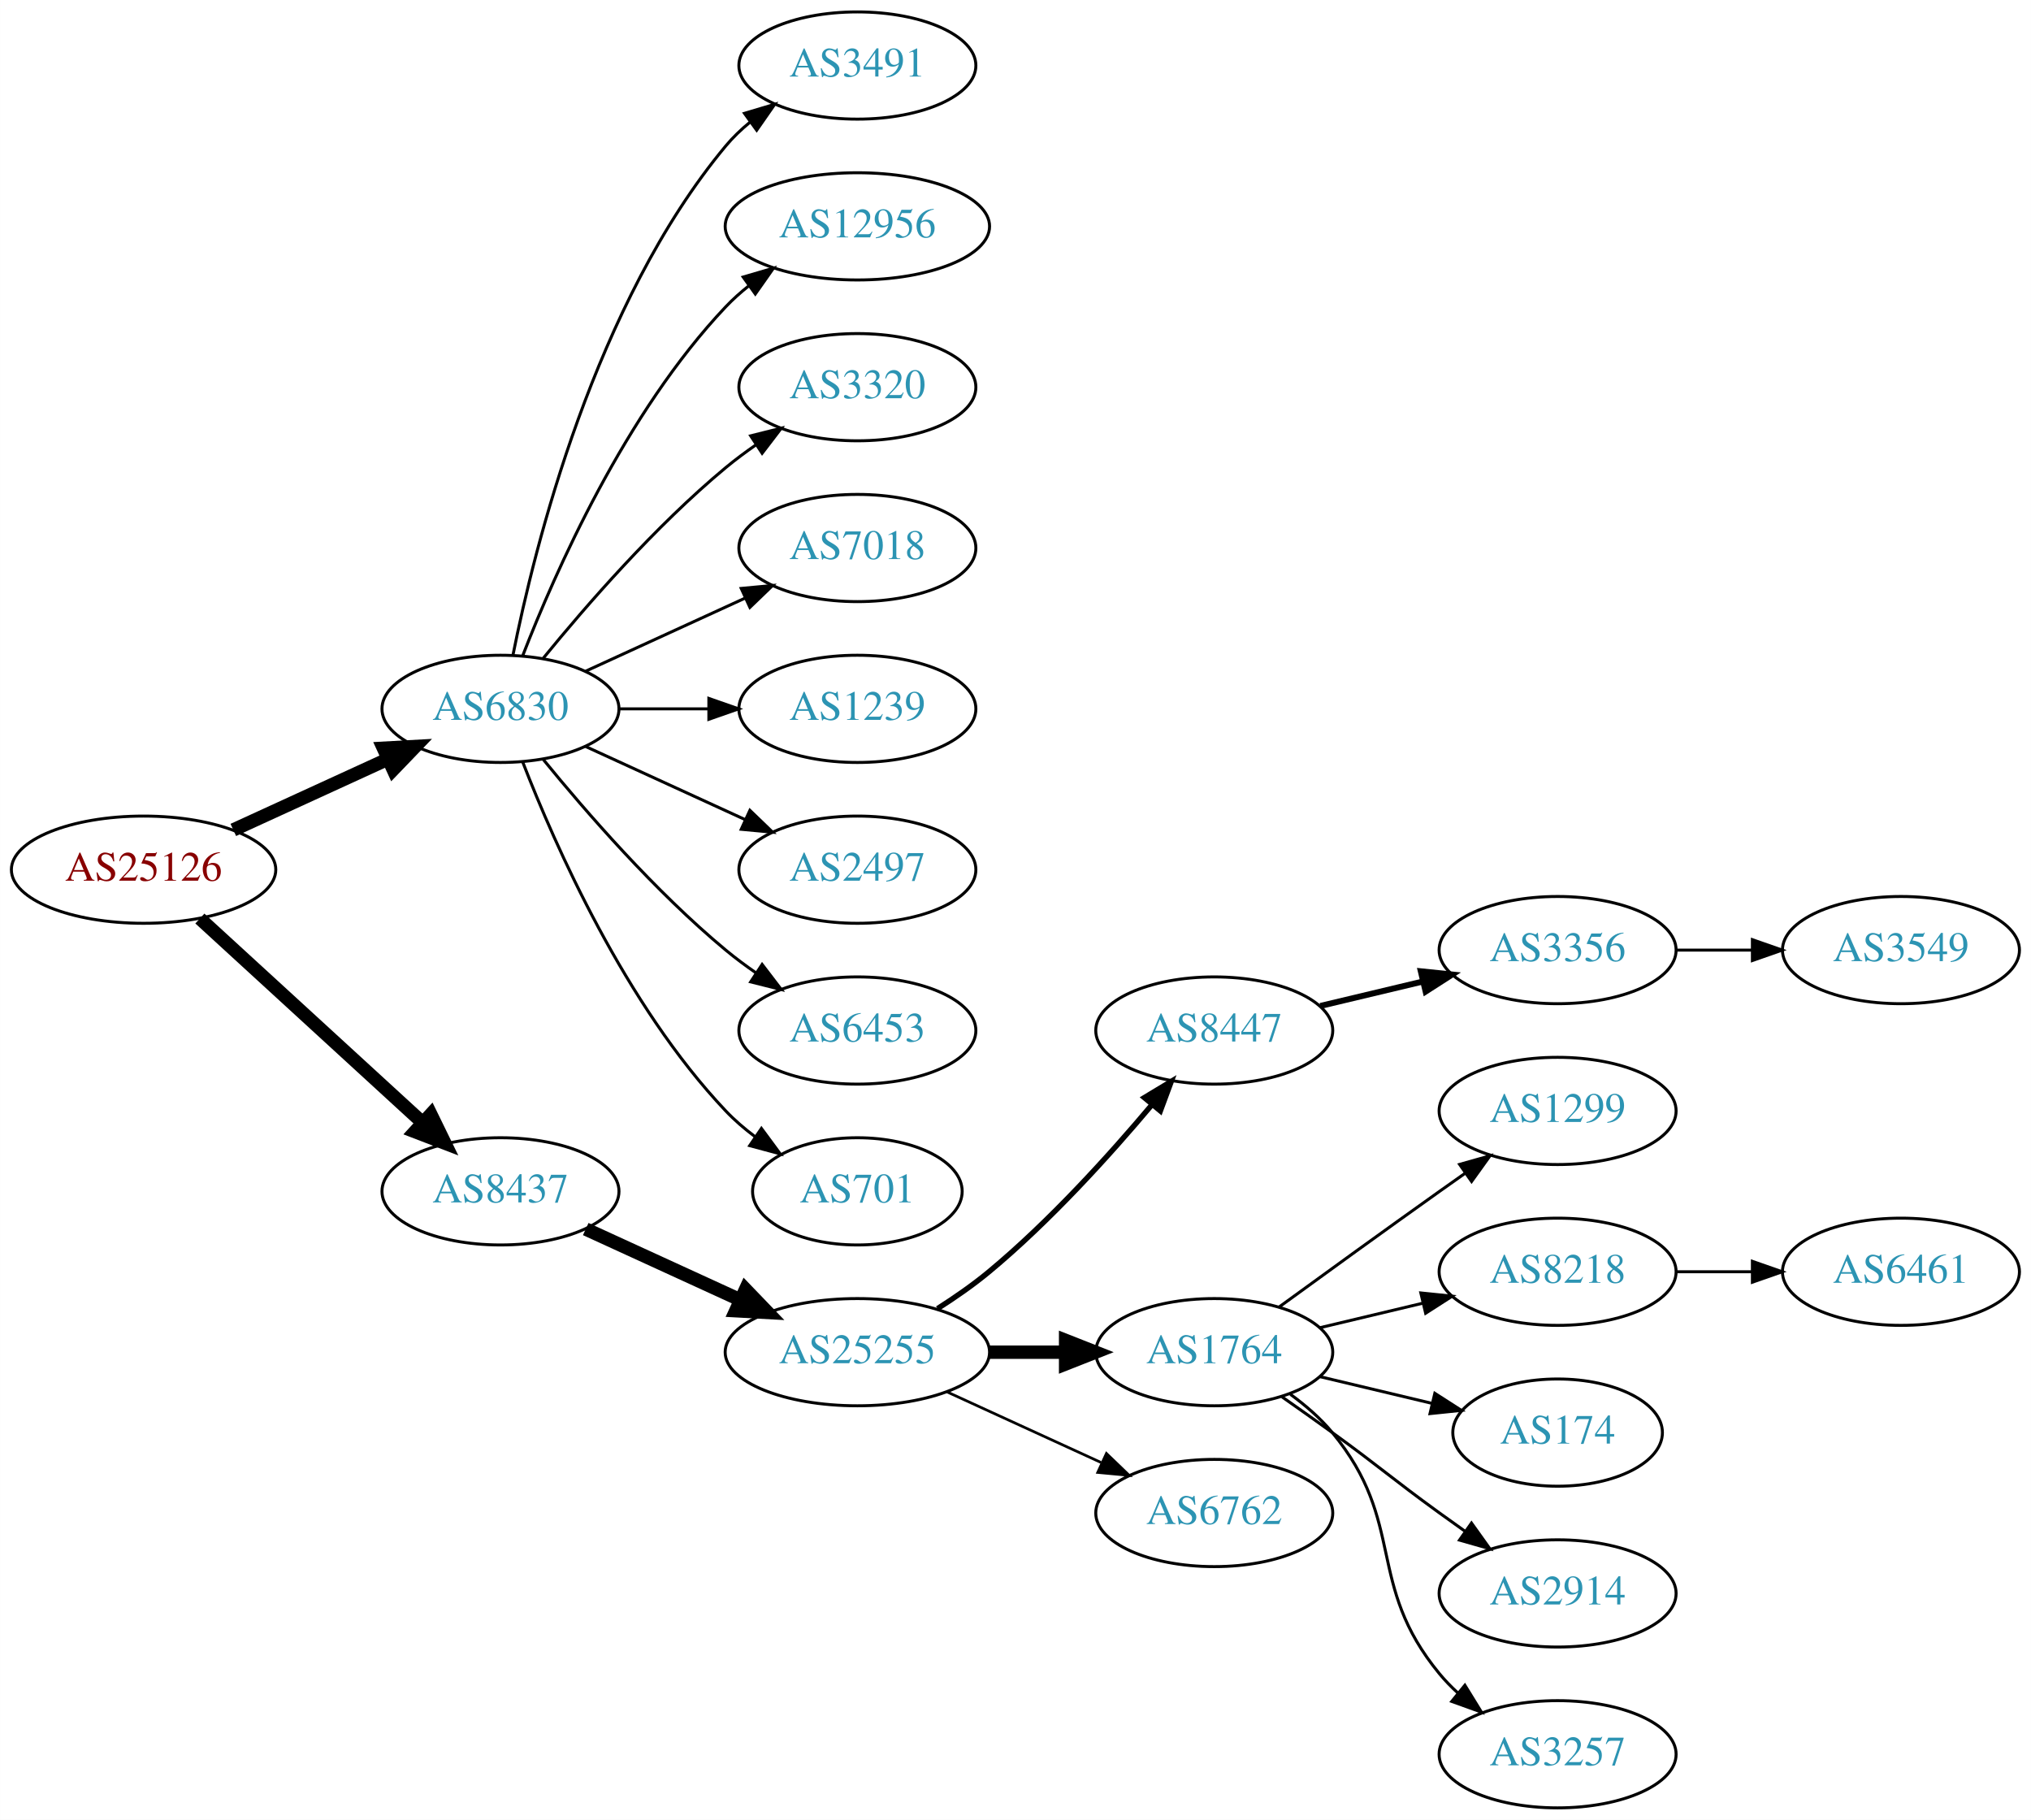
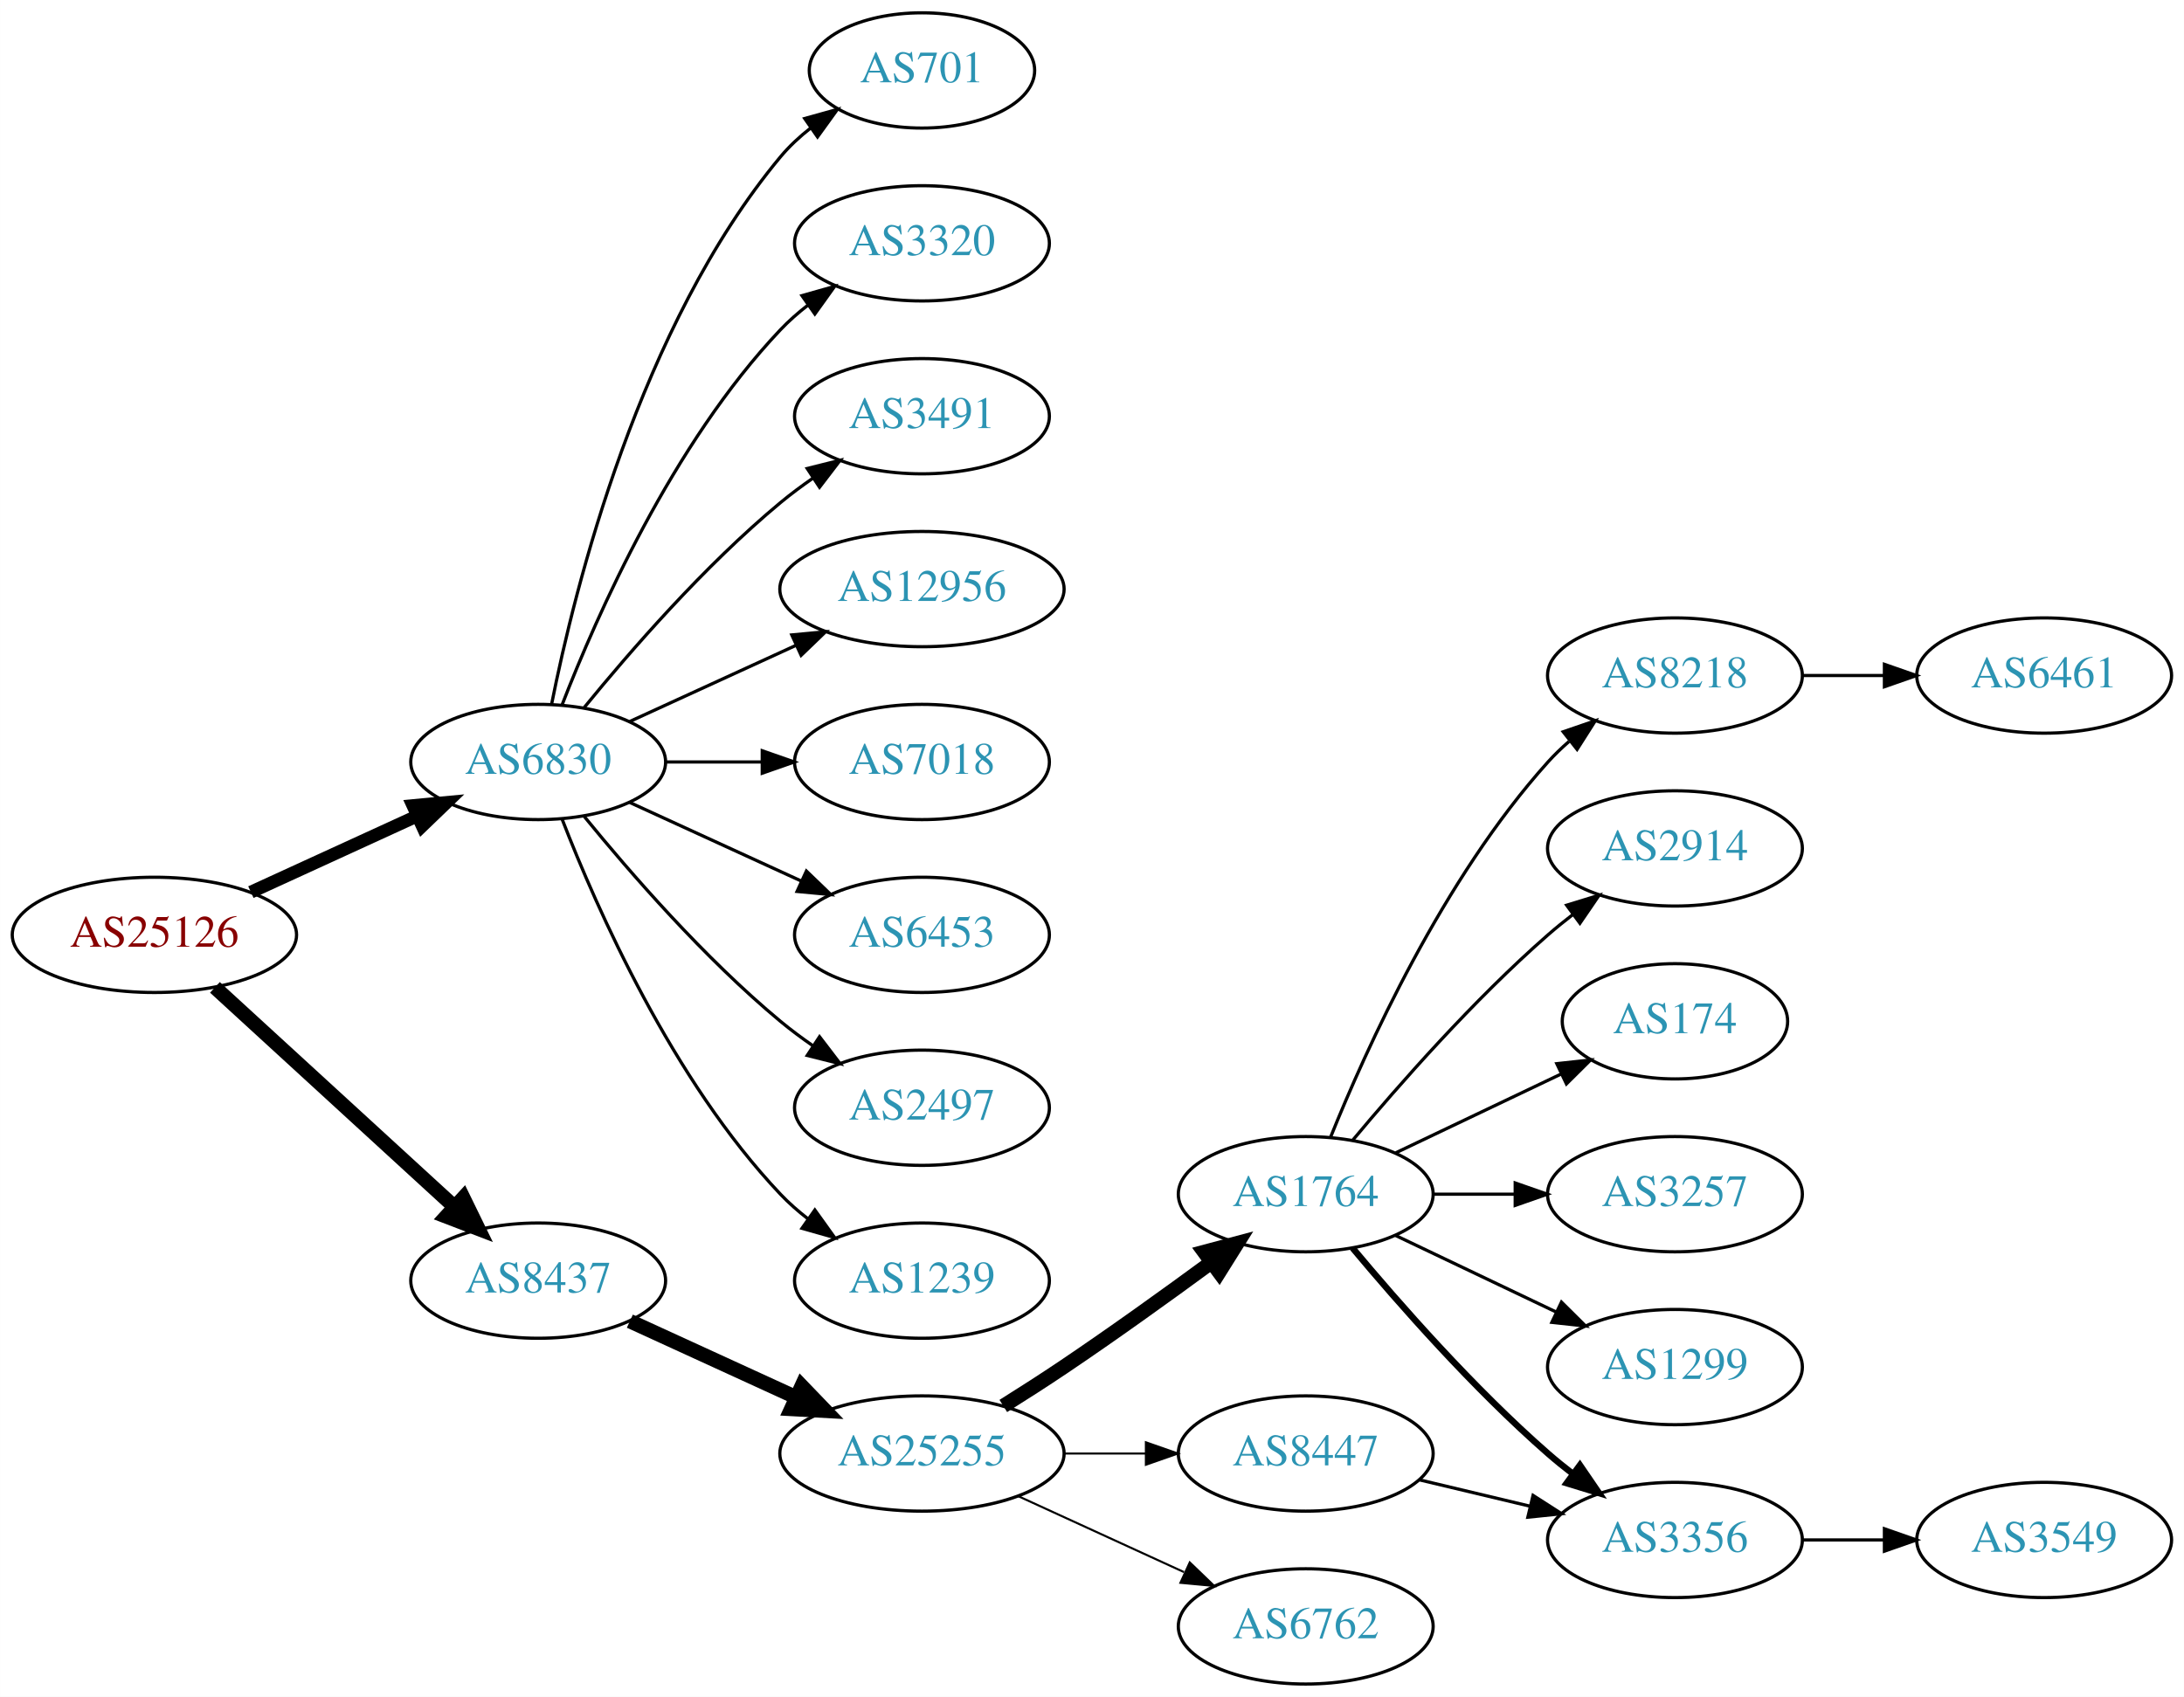
- <svg xmlns="http://www.w3.org/2000/svg" xmlns:xlink="http://www.w3.org/1999/xlink" width="682pt" height="611pt" viewBox="0.00 0.00 681.96 611.00">
-   <g id="graph0" class="graph" transform="scale(1 1) rotate(0) translate(4 607)">
-     <polygon fill="white" stroke="none" points="-4,4 -4,-607 677.956,-607 677.956,4 -4,4" />
+ <svg xmlns="http://www.w3.org/2000/svg" xmlns:xlink="http://www.w3.org/1999/xlink" width="682pt" height="530pt" viewBox="0.00 0.00 681.96 530.00">
+   <g id="graph0" class="graph" transform="scale(1 1) rotate(0) translate(4 526)">
+     <polygon fill="white" stroke="none" points="-4,4 -4,-526 677.956,-526 677.956,4 -4,4" />
    <g id="node1" class="node">
      <g id="a_node1">
        <a xlink:href="/asn/25126" xlink:title="AS25126 ~ TIWAG-Tiroler Wasserkraft AG [AT]">
-           <ellipse fill="#ffffff" stroke="black" cx="44.196" cy="-315" rx="44.393" ry="18" />
-           <text text-anchor="middle" x="44.196" y="-311.3" font-family="Times,serif" font-size="14.00" fill="#880000">AS25126</text>
+           <ellipse fill="#ffffff" stroke="black" cx="44.196" cy="-234" rx="44.393" ry="18" />
+           <text text-anchor="middle" x="44.196" y="-230.3" font-family="Times,serif" font-size="14.00" fill="#880000">AS25126</text>
        </a>
      </g>
    </g>
    <g id="node2" class="node">
      <g id="a_node2">
        <a xlink:href="/asn/6830" xlink:title="AS6830 ~ LGI-UPC [AT]">
-           <ellipse fill="#ffffff" stroke="black" cx="164.039" cy="-369" rx="39.794" ry="18" />
-           <text text-anchor="middle" x="164.039" y="-365.3" font-family="Times,serif" font-size="14.00" fill="#2c94b3">AS6830</text>
+           <ellipse fill="#ffffff" stroke="black" cx="164.039" cy="-288" rx="39.794" ry="18" />
+           <text text-anchor="middle" x="164.039" y="-284.3" font-family="Times,serif" font-size="14.00" fill="#2c94b3">AS6830</text>
        </a>
      </g>
    </g>
    <g id="edge1" class="edge">
-       <path fill="none" stroke="black" stroke-width="4.5" d="M74.326,-328.348C89.937,-335.502 109.335,-344.391 126.007,-352.03" />
-       <polygon fill="black" stroke="black" stroke-width="4.5" points="124.727,-355.775 135.459,-356.362 128.008,-348.616 124.727,-355.775" />
+       <path fill="none" stroke="black" stroke-width="4" d="M74.326,-247.348C89.937,-254.502 109.335,-263.391 126.007,-271.03" />
+       <polygon fill="black" stroke="black" stroke-width="4" points="124.91,-274.378 135.459,-275.362 127.826,-268.014 124.91,-274.378" />
    </g>
    <g id="node3" class="node">
      <g id="a_node3">
        <a xlink:href="/asn/8437" xlink:title="AS8437 ~ Hutchison Drei Austria GmbH [AT]">
-           <ellipse fill="#ffffff" stroke="black" cx="164.039" cy="-207" rx="39.794" ry="18" />
-           <text text-anchor="middle" x="164.039" y="-203.3" font-family="Times,serif" font-size="14.00" fill="#2c94b3">AS8437</text>
+           <ellipse fill="#ffffff" stroke="black" cx="164.039" cy="-126" rx="39.794" ry="18" />
+           <text text-anchor="middle" x="164.039" y="-122.3" font-family="Times,serif" font-size="14.00" fill="#2c94b3">AS8437</text>
        </a>
      </g>
    </g>
    <g id="edge2" class="edge">
-       <path fill="none" stroke="black" stroke-width="4.5" d="M63.094,-298.597C83.022,-280.333 115.38,-250.678 137.857,-230.079" />
-       <polygon fill="black" stroke="black" stroke-width="4.5" points="140.647,-232.863 145.359,-223.203 135.326,-227.057 140.647,-232.863" />
+       <path fill="none" stroke="black" stroke-width="4.5" d="M63.094,-217.597C83.022,-199.333 115.38,-169.678 137.857,-149.079" />
+       <polygon fill="black" stroke="black" stroke-width="4.5" points="140.647,-151.863 145.359,-142.203 135.326,-146.057 140.647,-151.863" />
    </g>
    <g id="node4" class="node">
      <g id="a_node4">
-         <a xlink:href="/asn/3491" xlink:title="AS3491 ~ PCCW Global, Inc. [US]">
-           <ellipse fill="#ffffff" stroke="black" cx="283.881" cy="-585" rx="39.794" ry="18" />
-           <text text-anchor="middle" x="283.881" y="-581.3" font-family="Times,serif" font-size="14.00" fill="#2c94b3">AS3491</text>
+         <a xlink:href="/asn/3320" xlink:title="AS3320 ~ DTAG [DE]">
+           <ellipse fill="#ffffff" stroke="black" cx="283.881" cy="-450" rx="39.794" ry="18" />
+           <text text-anchor="middle" x="283.881" y="-446.3" font-family="Times,serif" font-size="14.00" fill="#2c94b3">AS3320</text>
        </a>
      </g>
    </g>
    <g id="edge3" class="edge">
-       <path fill="none" stroke="black" d="M168.237,-387.073C175.401,-423.141 195.675,-505.125 239.685,-558 242.09,-560.889 244.886,-563.563 247.879,-566.013" />
-       <polygon fill="black" stroke="black" points="245.967,-568.95 256.122,-571.973 250.069,-563.277 245.967,-568.95" />
+       <path fill="none" stroke="black" d="M171.562,-305.994C182.312,-333.728 205.969,-387.429 239.685,-423 242.271,-425.728 245.188,-428.294 248.257,-430.677" />
+       <polygon fill="black" stroke="black" points="246.411,-433.658 256.605,-436.543 250.435,-427.93 246.411,-433.658" />
    </g>
    <g id="node5" class="node">
      <g id="a_node5">
-         <a xlink:href="/asn/12956" xlink:title="AS12956 ~ TELXIUS [ES]">
-           <ellipse fill="#ffffff" stroke="black" cx="283.881" cy="-531" rx="44.393" ry="18" />
-           <text text-anchor="middle" x="283.881" y="-527.3" font-family="Times,serif" font-size="14.00" fill="#2c94b3">AS12956</text>
+         <a xlink:href="/asn/3491" xlink:title="AS3491 ~ PCCW Global, Inc. [US]">
+           <ellipse fill="#ffffff" stroke="black" cx="283.881" cy="-396" rx="39.794" ry="18" />
+           <text text-anchor="middle" x="283.881" y="-392.3" font-family="Times,serif" font-size="14.00" fill="#2c94b3">AS3491</text>
        </a>
      </g>
    </g>
    <g id="edge4" class="edge">
-       <path fill="none" stroke="black" d="M171.562,-386.994C182.312,-414.728 205.969,-468.429 239.685,-504 242.069,-506.515 244.736,-508.893 247.542,-511.117" />
-       <polygon fill="black" stroke="black" points="245.535,-513.985 255.704,-516.961 249.611,-508.293 245.535,-513.985" />
+       <path fill="none" stroke="black" d="M178.458,-305.065C192.572,-322.375 215.987,-349.345 239.685,-369 242.901,-371.668 246.402,-374.27 249.972,-376.741" />
+       <polygon fill="black" stroke="black" points="248.05,-379.666 258.329,-382.236 251.896,-373.817 248.05,-379.666" />
    </g>
    <g id="node6" class="node">
      <g id="a_node6">
-         <a xlink:href="/asn/3320" xlink:title="AS3320 ~ DTAG [DE]">
-           <ellipse fill="#ffffff" stroke="black" cx="283.881" cy="-477" rx="39.794" ry="18" />
-           <text text-anchor="middle" x="283.881" y="-473.3" font-family="Times,serif" font-size="14.00" fill="#2c94b3">AS3320</text>
+         <a xlink:href="/asn/12956" xlink:title="AS12956 ~ TELXIUS [ES]">
+           <ellipse fill="#ffffff" stroke="black" cx="283.881" cy="-342" rx="44.393" ry="18" />
+           <text text-anchor="middle" x="283.881" y="-338.3" font-family="Times,serif" font-size="14.00" fill="#2c94b3">AS12956</text>
        </a>
      </g>
    </g>
    <g id="edge5" class="edge">
-       <path fill="none" stroke="black" d="M178.458,-386.065C192.572,-403.375 215.987,-430.345 239.685,-450 242.901,-452.668 246.402,-455.27 249.972,-457.741" />
-       <polygon fill="black" stroke="black" points="248.05,-460.666 258.329,-463.236 251.896,-454.817 248.05,-460.666" />
+       <path fill="none" stroke="black" d="M192.667,-300.661C208.165,-307.762 227.732,-316.728 244.678,-324.494" />
+       <polygon fill="black" stroke="black" points="243.232,-327.681 253.781,-328.665 246.148,-321.317 243.232,-327.681" />
    </g>
    <g id="node7" class="node">
      <g id="a_node7">
        <a xlink:href="/asn/7018" xlink:title="AS7018 ~ AT&amp;T Services, Inc. [US]">
-           <ellipse fill="#ffffff" stroke="black" cx="283.881" cy="-423" rx="39.794" ry="18" />
-           <text text-anchor="middle" x="283.881" y="-419.3" font-family="Times,serif" font-size="14.00" fill="#2c94b3">AS7018</text>
+           <ellipse fill="#ffffff" stroke="black" cx="283.881" cy="-288" rx="39.794" ry="18" />
+           <text text-anchor="middle" x="283.881" y="-284.3" font-family="Times,serif" font-size="14.00" fill="#2c94b3">AS7018</text>
        </a>
      </g>
    </g>
    <g id="edge6" class="edge">
-       <path fill="none" stroke="black" d="M192.667,-381.661C208.624,-388.973 228.895,-398.261 246.178,-406.181" />
-       <polygon fill="black" stroke="black" points="244.876,-409.435 255.425,-410.419 247.793,-403.071 244.876,-409.435" />
+       <path fill="none" stroke="black" d="M203.951,-288C213.505,-288 223.854,-288 233.817,-288" />
+       <polygon fill="black" stroke="black" points="234.009,-291.5 244.009,-288 234.009,-284.5 234.009,-291.5" />
    </g>
    <g id="node8" class="node">
      <g id="a_node8">
-         <a xlink:href="/asn/1239" xlink:title="AS1239 ~ Sprint [US]">
-           <ellipse fill="#ffffff" stroke="black" cx="283.881" cy="-369" rx="39.794" ry="18" />
-           <text text-anchor="middle" x="283.881" y="-365.3" font-family="Times,serif" font-size="14.00" fill="#2c94b3">AS1239</text>
+         <a xlink:href="/asn/6453" xlink:title="AS6453 ~ TATA COMMUNICATIONS (AMERICA) INC [US]">
+           <ellipse fill="#ffffff" stroke="black" cx="283.881" cy="-234" rx="39.794" ry="18" />
+           <text text-anchor="middle" x="283.881" y="-230.3" font-family="Times,serif" font-size="14.00" fill="#2c94b3">AS6453</text>
        </a>
      </g>
    </g>
    <g id="edge7" class="edge">
-       <path fill="none" stroke="black" d="M203.951,-369C213.505,-369 223.854,-369 233.817,-369" />
-       <polygon fill="black" stroke="black" points="234.009,-372.5 244.009,-369 234.009,-365.5 234.009,-372.5" />
+       <path fill="none" stroke="black" d="M192.667,-275.339C208.624,-268.027 228.895,-258.739 246.178,-250.819" />
+       <polygon fill="black" stroke="black" points="247.793,-253.929 255.425,-246.581 244.876,-247.565 247.793,-253.929" />
    </g>
    <g id="node9" class="node">
      <g id="a_node9">
        <a xlink:href="/asn/2497" xlink:title="AS2497 ~ Internet Initiative Japan Inc. [JP]">
-           <ellipse fill="#ffffff" stroke="black" cx="283.881" cy="-315" rx="39.794" ry="18" />
-           <text text-anchor="middle" x="283.881" y="-311.3" font-family="Times,serif" font-size="14.00" fill="#2c94b3">AS2497</text>
+           <ellipse fill="#ffffff" stroke="black" cx="283.881" cy="-180" rx="39.794" ry="18" />
+           <text text-anchor="middle" x="283.881" y="-176.3" font-family="Times,serif" font-size="14.00" fill="#2c94b3">AS2497</text>
        </a>
      </g>
    </g>
    <g id="edge8" class="edge">
-       <path fill="none" stroke="black" d="M192.667,-356.339C208.624,-349.027 228.895,-339.739 246.178,-331.819" />
-       <polygon fill="black" stroke="black" points="247.793,-334.929 255.425,-327.581 244.876,-328.565 247.793,-334.929" />
+       <path fill="none" stroke="black" d="M178.458,-270.935C192.572,-253.625 215.987,-226.655 239.685,-207 242.901,-204.332 246.402,-201.73 249.972,-199.259" />
+       <polygon fill="black" stroke="black" points="251.896,-202.183 258.329,-193.764 248.05,-196.334 251.896,-202.183" />
    </g>
    <g id="node10" class="node">
      <g id="a_node10">
-         <a xlink:href="/asn/6453" xlink:title="AS6453 ~ TATA COMMUNICATIONS (AMERICA) INC [US]">
-           <ellipse fill="#ffffff" stroke="black" cx="283.881" cy="-261" rx="39.794" ry="18" />
-           <text text-anchor="middle" x="283.881" y="-257.3" font-family="Times,serif" font-size="14.00" fill="#2c94b3">AS6453</text>
+         <a xlink:href="/asn/1239" xlink:title="AS1239 ~ Sprint [US]">
+           <ellipse fill="#ffffff" stroke="black" cx="283.881" cy="-126" rx="39.794" ry="18" />
+           <text text-anchor="middle" x="283.881" y="-122.3" font-family="Times,serif" font-size="14.00" fill="#2c94b3">AS1239</text>
        </a>
      </g>
    </g>
    <g id="edge9" class="edge">
-       <path fill="none" stroke="black" d="M178.458,-351.935C192.572,-334.625 215.987,-307.655 239.685,-288 242.901,-285.332 246.402,-282.73 249.972,-280.259" />
-       <polygon fill="black" stroke="black" points="251.896,-283.183 258.329,-274.764 248.05,-277.334 251.896,-283.183" />
+       <path fill="none" stroke="black" d="M171.562,-270.006C182.312,-242.272 205.969,-188.571 239.685,-153 242.271,-150.272 245.188,-147.706 248.257,-145.323" />
+       <polygon fill="black" stroke="black" points="250.435,-148.07 256.605,-139.457 246.411,-142.342 250.435,-148.07" />
    </g>
    <g id="node11" class="node">
      <g id="a_node11">
        <a xlink:href="/asn/701" xlink:title="AS701 ~ UUNET [US]">
-           <ellipse fill="#ffffff" stroke="black" cx="283.881" cy="-207" rx="35.194" ry="18" />
-           <text text-anchor="middle" x="283.881" y="-203.3" font-family="Times,serif" font-size="14.00" fill="#2c94b3">AS701</text>
+           <ellipse fill="#ffffff" stroke="black" cx="283.881" cy="-504" rx="35.194" ry="18" />
+           <text text-anchor="middle" x="283.881" y="-500.3" font-family="Times,serif" font-size="14.00" fill="#2c94b3">AS701</text>
        </a>
      </g>
    </g>
    <g id="edge10" class="edge">
-       <path fill="none" stroke="black" d="M171.562,-351.006C182.312,-323.272 205.969,-269.571 239.685,-234 242.628,-230.895 246.001,-227.999 249.537,-225.345" />
-       <polygon fill="black" stroke="black" points="251.666,-228.129 257.956,-219.603 247.722,-222.346 251.666,-228.129" />
+       <path fill="none" stroke="black" d="M168.237,-306.073C175.401,-342.141 195.675,-424.125 239.685,-477 242.422,-480.288 245.667,-483.298 249.13,-486.017" />
+       <polygon fill="black" stroke="black" points="247.265,-488.983 257.471,-491.827 251.267,-483.239 247.265,-488.983" />
    </g>
    <g id="node12" class="node">
      <g id="a_node12">
        <a xlink:href="/asn/25255" xlink:title="AS25255 ~ ==&gt; TELE2 AUSTRIA &lt;== [AT]">
-           <ellipse fill="#ffffff" stroke="black" cx="283.881" cy="-153" rx="44.393" ry="18" />
-           <text text-anchor="middle" x="283.881" y="-149.3" font-family="Times,serif" font-size="14.00" fill="#2c94b3">AS25255</text>
+           <ellipse fill="#ffffff" stroke="black" cx="283.881" cy="-72" rx="44.393" ry="18" />
+           <text text-anchor="middle" x="283.881" y="-68.3" font-family="Times,serif" font-size="14.00" fill="#2c94b3">AS25255</text>
        </a>
      </g>
    </g>
    <g id="edge11" class="edge">
-       <path fill="none" stroke="black" stroke-width="4.5" d="M192.667,-194.339C208.165,-187.238 227.732,-178.272 244.678,-170.506" />
-       <polygon fill="black" stroke="black" stroke-width="4.5" points="246.33,-174.08 253.781,-166.335 243.05,-166.921 246.33,-174.08" />
+       <path fill="none" stroke="black" stroke-width="4.5" d="M192.667,-113.339C208.165,-106.238 227.732,-97.272 244.678,-89.506" />
+       <polygon fill="black" stroke="black" stroke-width="4.5" points="246.33,-93.08 253.781,-85.335 243.05,-85.921 246.33,-93.08" />
    </g>
    <g id="node13" class="node">
      <g id="a_node13">
-         <a xlink:href="/asn/8447" xlink:title="AS8447 ~ A1 Telekom Austria AG [AT]">
-           <ellipse fill="#ffffff" stroke="black" cx="403.724" cy="-261" rx="39.794" ry="18" />
-           <text text-anchor="middle" x="403.724" y="-257.3" font-family="Times,serif" font-size="14.00" fill="#2c94b3">AS8447</text>
-         </a>
-       </g>
-     </g>
-     <g id="edge12" class="edge">
-       <path fill="none" stroke="black" stroke-width="1.8" d="M310.79,-167.621C316.684,-171.369 322.768,-175.596 328.077,-180 348.443,-196.891 368.599,-219.185 382.823,-236.107" />
-       <polygon fill="black" stroke="black" stroke-width="1.8" points="380.232,-238.465 389.305,-243.935 385.624,-234.001 380.232,-238.465" />
-     </g>
-     <g id="node14" class="node">
-       <g id="a_node14">
        <a xlink:href="/asn/1764" xlink:title="AS1764 ~ NEXTLAYER-AS [AT]">
          <ellipse fill="#ffffff" stroke="black" cx="403.724" cy="-153" rx="39.794" ry="18" />
          <text text-anchor="middle" x="403.724" y="-149.3" font-family="Times,serif" font-size="14.00" fill="#2c94b3">AS1764</text>
        </a>
      </g>
    </g>
+     <g id="edge12" class="edge">
+       <path fill="none" stroke="black" stroke-width="4.5" d="M309.283,-86.852C315.467,-90.725 322.061,-94.951 328.077,-99 343.571,-109.429 360.46,-121.579 374.249,-131.709" />
+       <polygon fill="black" stroke="black" stroke-width="4.5" points="372.01,-134.951 382.393,-137.723 376.688,-128.616 372.01,-134.951" />
+     </g>
+     <g id="node14" class="node">
+       <g id="a_node14">
+         <a xlink:href="/asn/8447" xlink:title="AS8447 ~ A1 Telekom Austria AG [AT]">
+           <ellipse fill="#ffffff" stroke="black" cx="403.724" cy="-72" rx="39.794" ry="18" />
+           <text text-anchor="middle" x="403.724" y="-68.3" font-family="Times,serif" font-size="14.00" fill="#2c94b3">AS8447</text>
+         </a>
+       </g>
+     </g>
    <g id="edge13" class="edge">
-       <path fill="none" stroke="black" stroke-width="4.5" d="M328.092,-153C336.405,-153 345.168,-153 353.65,-153" />
-       <polygon fill="black" stroke="black" stroke-width="4.5" points="353.809,-156.938 363.809,-153 353.809,-149.063 353.809,-156.938" />
+       <path fill="none" stroke="black" stroke-width="0.643" d="M328.092,-72C336.405,-72 345.168,-72 353.65,-72" />
+       <polygon fill="black" stroke="black" stroke-width="0.643" points="353.809,-75.5 363.809,-72 353.809,-68.5 353.809,-75.5" />
    </g>
    <g id="node15" class="node">
      <g id="a_node15">
        <a xlink:href="/asn/6762" xlink:title="AS6762 ~ TELECOM ITALIA SPARKLE S.p.A. [IT]">
-           <ellipse fill="#ffffff" stroke="black" cx="403.724" cy="-99" rx="39.794" ry="18" />
-           <text text-anchor="middle" x="403.724" y="-95.3" font-family="Times,serif" font-size="14.00" fill="#2c94b3">AS6762</text>
+           <ellipse fill="#ffffff" stroke="black" cx="403.724" cy="-18" rx="39.794" ry="18" />
+           <text text-anchor="middle" x="403.724" y="-14.3" font-family="Times,serif" font-size="14.00" fill="#2c94b3">AS6762</text>
        </a>
      </g>
    </g>
    <g id="edge14" class="edge">
-       <path fill="none" stroke="black" stroke-width="0.9" d="M314.011,-139.652C329.622,-132.498 349.02,-123.609 365.692,-115.97" />
-       <polygon fill="black" stroke="black" stroke-width="0.9" points="367.511,-118.986 375.144,-111.638 364.595,-112.622 367.511,-118.986" />
+       <path fill="none" stroke="black" stroke-width="0.643" d="M314.011,-58.652C329.622,-51.498 349.02,-42.609 365.692,-34.969" />
+       <polygon fill="black" stroke="black" stroke-width="0.643" points="367.511,-37.986 375.144,-30.638 364.595,-31.622 367.511,-37.986" />
    </g>
    <g id="node16" class="node">
      <g id="a_node16">
-         <a xlink:href="/asn/3356" xlink:title="AS3356 ~ Level 3 Parent, LLC [US]">
-           <ellipse fill="#ffffff" stroke="black" cx="519.017" cy="-288" rx="39.794" ry="18" />
-           <text text-anchor="middle" x="519.017" y="-284.3" font-family="Times,serif" font-size="14.00" fill="#2c94b3">AS3356</text>
+         <a xlink:href="/asn/2914" xlink:title="AS2914 ~ NTT America, Inc. [US]">
+           <ellipse fill="#ffffff" stroke="black" cx="519.017" cy="-261" rx="39.794" ry="18" />
+           <text text-anchor="middle" x="519.017" y="-257.3" font-family="Times,serif" font-size="14.00" fill="#2c94b3">AS2914</text>
        </a>
      </g>
    </g>
    <g id="edge15" class="edge">
-       <path fill="none" stroke="black" stroke-width="2" d="M439.331,-269.248C450.202,-271.838 462.357,-274.735 473.799,-277.462" />
-       <polygon fill="black" stroke="black" stroke-width="2" points="473.082,-280.889 483.621,-279.803 474.705,-274.08 473.082,-280.889" />
+       <path fill="none" stroke="black" d="M418.354,-169.817C432.636,-186.929 456.183,-213.745 479.37,-234 481.836,-236.154 484.475,-238.294 487.172,-240.372" />
+       <polygon fill="black" stroke="black" points="485.197,-243.264 495.326,-246.37 489.345,-237.625 485.197,-243.264" />
    </g>
    <g id="node17" class="node">
      <g id="a_node17">
-         <a xlink:href="/asn/1299" xlink:title="AS1299 ~ Telia Carrier [EU]">
-           <ellipse fill="#ffffff" stroke="black" cx="519.017" cy="-234" rx="39.794" ry="18" />
-           <text text-anchor="middle" x="519.017" y="-230.3" font-family="Times,serif" font-size="14.00" fill="#2c94b3">AS1299</text>
+         <a xlink:href="/asn/174" xlink:title="AS174 ~ Cogent Communications [US]">
+           <ellipse fill="#ffffff" stroke="black" cx="519.017" cy="-207" rx="35.194" ry="18" />
+           <text text-anchor="middle" x="519.017" y="-203.3" font-family="Times,serif" font-size="14.00" fill="#2c94b3">AS174</text>
        </a>
      </g>
    </g>
    <g id="edge16" class="edge">
-       <path fill="none" stroke="black" d="M425.572,-168.222C440.506,-179.091 461.12,-194.025 479.37,-207 482.191,-209.005 485.134,-211.085 488.082,-213.159" />
-       <polygon fill="black" stroke="black" points="486.109,-216.05 496.306,-218.926 490.128,-210.319 486.109,-216.05" />
+       <path fill="none" stroke="black" d="M431.86,-165.934C447.292,-173.29 466.778,-182.577 483.313,-190.459" />
+       <polygon fill="black" stroke="black" points="482.121,-193.768 492.654,-194.911 485.133,-187.449 482.121,-193.768" />
    </g>
    <g id="node18" class="node">
      <g id="a_node18">
-         <a xlink:href="/asn/8218" xlink:title="AS8218 ~ legacy Neotelecoms [FR]">
-           <ellipse fill="#ffffff" stroke="black" cx="519.017" cy="-180" rx="39.794" ry="18" />
-           <text text-anchor="middle" x="519.017" y="-176.3" font-family="Times,serif" font-size="14.00" fill="#2c94b3">AS8218</text>
+         <a xlink:href="/asn/3257" xlink:title="AS3257 ~ GTT [DE]">
+           <ellipse fill="#ffffff" stroke="black" cx="519.017" cy="-153" rx="39.794" ry="18" />
+           <text text-anchor="middle" x="519.017" y="-149.3" font-family="Times,serif" font-size="14.00" fill="#2c94b3">AS3257</text>
        </a>
      </g>
    </g>
    <g id="edge17" class="edge">
-       <path fill="none" stroke="black" d="M439.331,-161.248C450.202,-163.838 462.357,-166.735 473.799,-169.462" />
-       <polygon fill="black" stroke="black" points="473.082,-172.889 483.621,-171.803 474.705,-166.08 473.082,-172.889" />
+       <path fill="none" stroke="black" d="M443.396,-153C451.599,-153 460.363,-153 468.895,-153" />
+       <polygon fill="black" stroke="black" points="469.134,-156.5 479.134,-153 469.134,-149.5 469.134,-156.5" />
    </g>
    <g id="node19" class="node">
      <g id="a_node19">
-         <a xlink:href="/asn/174" xlink:title="AS174 ~ Cogent Communications [US]">
-           <ellipse fill="#ffffff" stroke="black" cx="519.017" cy="-126" rx="35.194" ry="18" />
-           <text text-anchor="middle" x="519.017" y="-122.3" font-family="Times,serif" font-size="14.00" fill="#2c94b3">AS174</text>
+         <a xlink:href="/asn/3356" xlink:title="AS3356 ~ Level 3 Parent, LLC [US]">
+           <ellipse fill="#ffffff" stroke="black" cx="519.017" cy="-45" rx="39.794" ry="18" />
+           <text text-anchor="middle" x="519.017" y="-41.3" font-family="Times,serif" font-size="14.00" fill="#2c94b3">AS3356</text>
        </a>
      </g>
    </g>
    <g id="edge18" class="edge">
-       <path fill="none" stroke="black" d="M439.331,-144.752C451.125,-141.942 464.43,-138.771 476.698,-135.847" />
-       <polygon fill="black" stroke="black" points="477.787,-139.186 486.703,-133.463 476.164,-132.376 477.787,-139.186" />
+       <path fill="none" stroke="black" stroke-width="2" d="M418.354,-136.183C432.636,-119.071 456.183,-92.255 479.37,-72 481.836,-69.846 484.475,-67.706 487.172,-65.628" />
+       <polygon fill="black" stroke="black" stroke-width="2" points="489.345,-68.375 495.326,-59.63 485.197,-62.736 489.345,-68.375" />
    </g>
    <g id="node20" class="node">
      <g id="a_node20">
-         <a xlink:href="/asn/2914" xlink:title="AS2914 ~ NTT America, Inc. [US]">
-           <ellipse fill="#ffffff" stroke="black" cx="519.017" cy="-72" rx="39.794" ry="18" />
-           <text text-anchor="middle" x="519.017" y="-68.3" font-family="Times,serif" font-size="14.00" fill="#2c94b3">AS2914</text>
+         <a xlink:href="/asn/1299" xlink:title="AS1299 ~ Telia Carrier [EU]">
+           <ellipse fill="#ffffff" stroke="black" cx="519.017" cy="-99" rx="39.794" ry="18" />
+           <text text-anchor="middle" x="519.017" y="-95.3" font-family="Times,serif" font-size="14.00" fill="#2c94b3">AS1299</text>
        </a>
      </g>
    </g>
    <g id="edge19" class="edge">
-       <path fill="none" stroke="black" d="M426.481,-137.991C432.015,-134.121 437.934,-129.936 443.37,-126 459.57,-114.271 463.17,-110.729 479.37,-99 482.173,-96.971 485.105,-94.875 488.045,-92.79" />
-       <polygon fill="black" stroke="black" points="490.096,-95.627 496.26,-87.009 486.068,-89.903 490.096,-95.627" />
+       <path fill="none" stroke="black" d="M431.86,-140.066C446.854,-132.919 465.675,-123.948 481.898,-116.215" />
+       <polygon fill="black" stroke="black" points="483.581,-119.291 491.102,-111.829 480.569,-112.972 483.581,-119.291" />
    </g>
    <g id="node21" class="node">
      <g id="a_node21">
-         <a xlink:href="/asn/3257" xlink:title="AS3257 ~ GTT [DE]">
-           <ellipse fill="#ffffff" stroke="black" cx="519.017" cy="-18" rx="39.794" ry="18" />
-           <text text-anchor="middle" x="519.017" y="-14.3" font-family="Times,serif" font-size="14.00" fill="#2c94b3">AS3257</text>
+         <a xlink:href="/asn/8218" xlink:title="AS8218 ~ legacy Neotelecoms [FR]">
+           <ellipse fill="#ffffff" stroke="black" cx="519.017" cy="-315" rx="39.794" ry="18" />
+           <text text-anchor="middle" x="519.017" y="-311.3" font-family="Times,serif" font-size="14.00" fill="#2c94b3">AS8218</text>
        </a>
      </g>
    </g>
    <g id="edge20" class="edge">
-       <path fill="none" stroke="black" d="M429.305,-138.844C434.399,-135.128 439.413,-130.799 443.37,-126 468.435,-95.606 454.306,-75.394 479.37,-45 481.225,-42.751 483.313,-40.604 485.531,-38.576" />
-       <polygon fill="black" stroke="black" points="487.88,-41.178 493.436,-32.156 483.467,-35.744 487.88,-41.178" />
+       <path fill="none" stroke="black" d="M411.472,-170.787C422.523,-198.243 446.576,-251.578 479.37,-288 481.373,-290.224 483.591,-292.363 485.924,-294.397" />
+       <polygon fill="black" stroke="black" points="484.122,-297.433 494.143,-300.873 488.454,-291.935 484.122,-297.433" />
+     </g>
+     <g id="edge22" class="edge">
+       <path fill="none" stroke="black" d="M439.331,-63.752C450.202,-61.162 462.357,-58.265 473.799,-55.538" />
+       <polygon fill="black" stroke="black" points="474.705,-58.92 483.621,-53.197 473.082,-52.111 474.705,-58.92" />
+     </g>
+     <g id="node22" class="node">
+       <g id="a_node22">
+         <a xlink:href="/asn/3549" xlink:title="AS3549 ~ Level 3 Parent, LLC [US]">
+           <ellipse fill="#ffffff" stroke="black" cx="634.31" cy="-45" rx="39.794" ry="18" />
+           <text text-anchor="middle" x="634.31" y="-41.3" font-family="Times,serif" font-size="14.00" fill="#2c94b3">AS3549</text>
+         </a>
+       </g>
+     </g>
+     <g id="edge21" class="edge">
+       <path fill="none" stroke="black" d="M558.689,-45C566.892,-45 575.656,-45 584.188,-45" />
+       <polygon fill="black" stroke="black" points="584.427,-48.5 594.427,-45 584.427,-41.5 584.427,-48.5" />
    </g>
    <g id="node23" class="node">
      <g id="a_node23">
-         <a xlink:href="/asn/3549" xlink:title="AS3549 ~ Level 3 Parent, LLC [US]">
-           <ellipse fill="#ffffff" stroke="black" cx="634.31" cy="-288" rx="39.794" ry="18" />
-           <text text-anchor="middle" x="634.31" y="-284.3" font-family="Times,serif" font-size="14.00" fill="#2c94b3">AS3549</text>
-         </a>
-       </g>
-     </g>
-     <g id="edge22" class="edge">
-       <path fill="none" stroke="black" d="M558.689,-288C566.892,-288 575.656,-288 584.188,-288" />
-       <polygon fill="black" stroke="black" points="584.427,-291.5 594.427,-288 584.427,-284.5 584.427,-291.5" />
-     </g>
-     <g id="node22" class="node">
-       <g id="a_node22">
        <a xlink:href="/asn/6461" xlink:title="AS6461 ~ Zayo Bandwidth [US]">
-           <ellipse fill="#ffffff" stroke="black" cx="634.31" cy="-180" rx="39.794" ry="18" />
-           <text text-anchor="middle" x="634.31" y="-176.3" font-family="Times,serif" font-size="14.00" fill="#2c94b3">AS6461</text>
-         </a>
-       </g>
-     </g>
-     <g id="edge21" class="edge">
-       <path fill="none" stroke="black" d="M558.689,-180C566.892,-180 575.656,-180 584.188,-180" />
-       <polygon fill="black" stroke="black" points="584.427,-183.5 594.427,-180 584.427,-176.5 584.427,-183.5" />
+           <ellipse fill="#ffffff" stroke="black" cx="634.31" cy="-315" rx="39.794" ry="18" />
+           <text text-anchor="middle" x="634.31" y="-311.3" font-family="Times,serif" font-size="14.00" fill="#2c94b3">AS6461</text>
+         </a>
+       </g>
+     </g>
+     <g id="edge23" class="edge">
+       <path fill="none" stroke="black" d="M558.689,-315C566.892,-315 575.656,-315 584.188,-315" />
+       <polygon fill="black" stroke="black" points="584.427,-318.5 594.427,-315 584.427,-311.5 584.427,-318.5" />
    </g>
  </g>
</svg>
